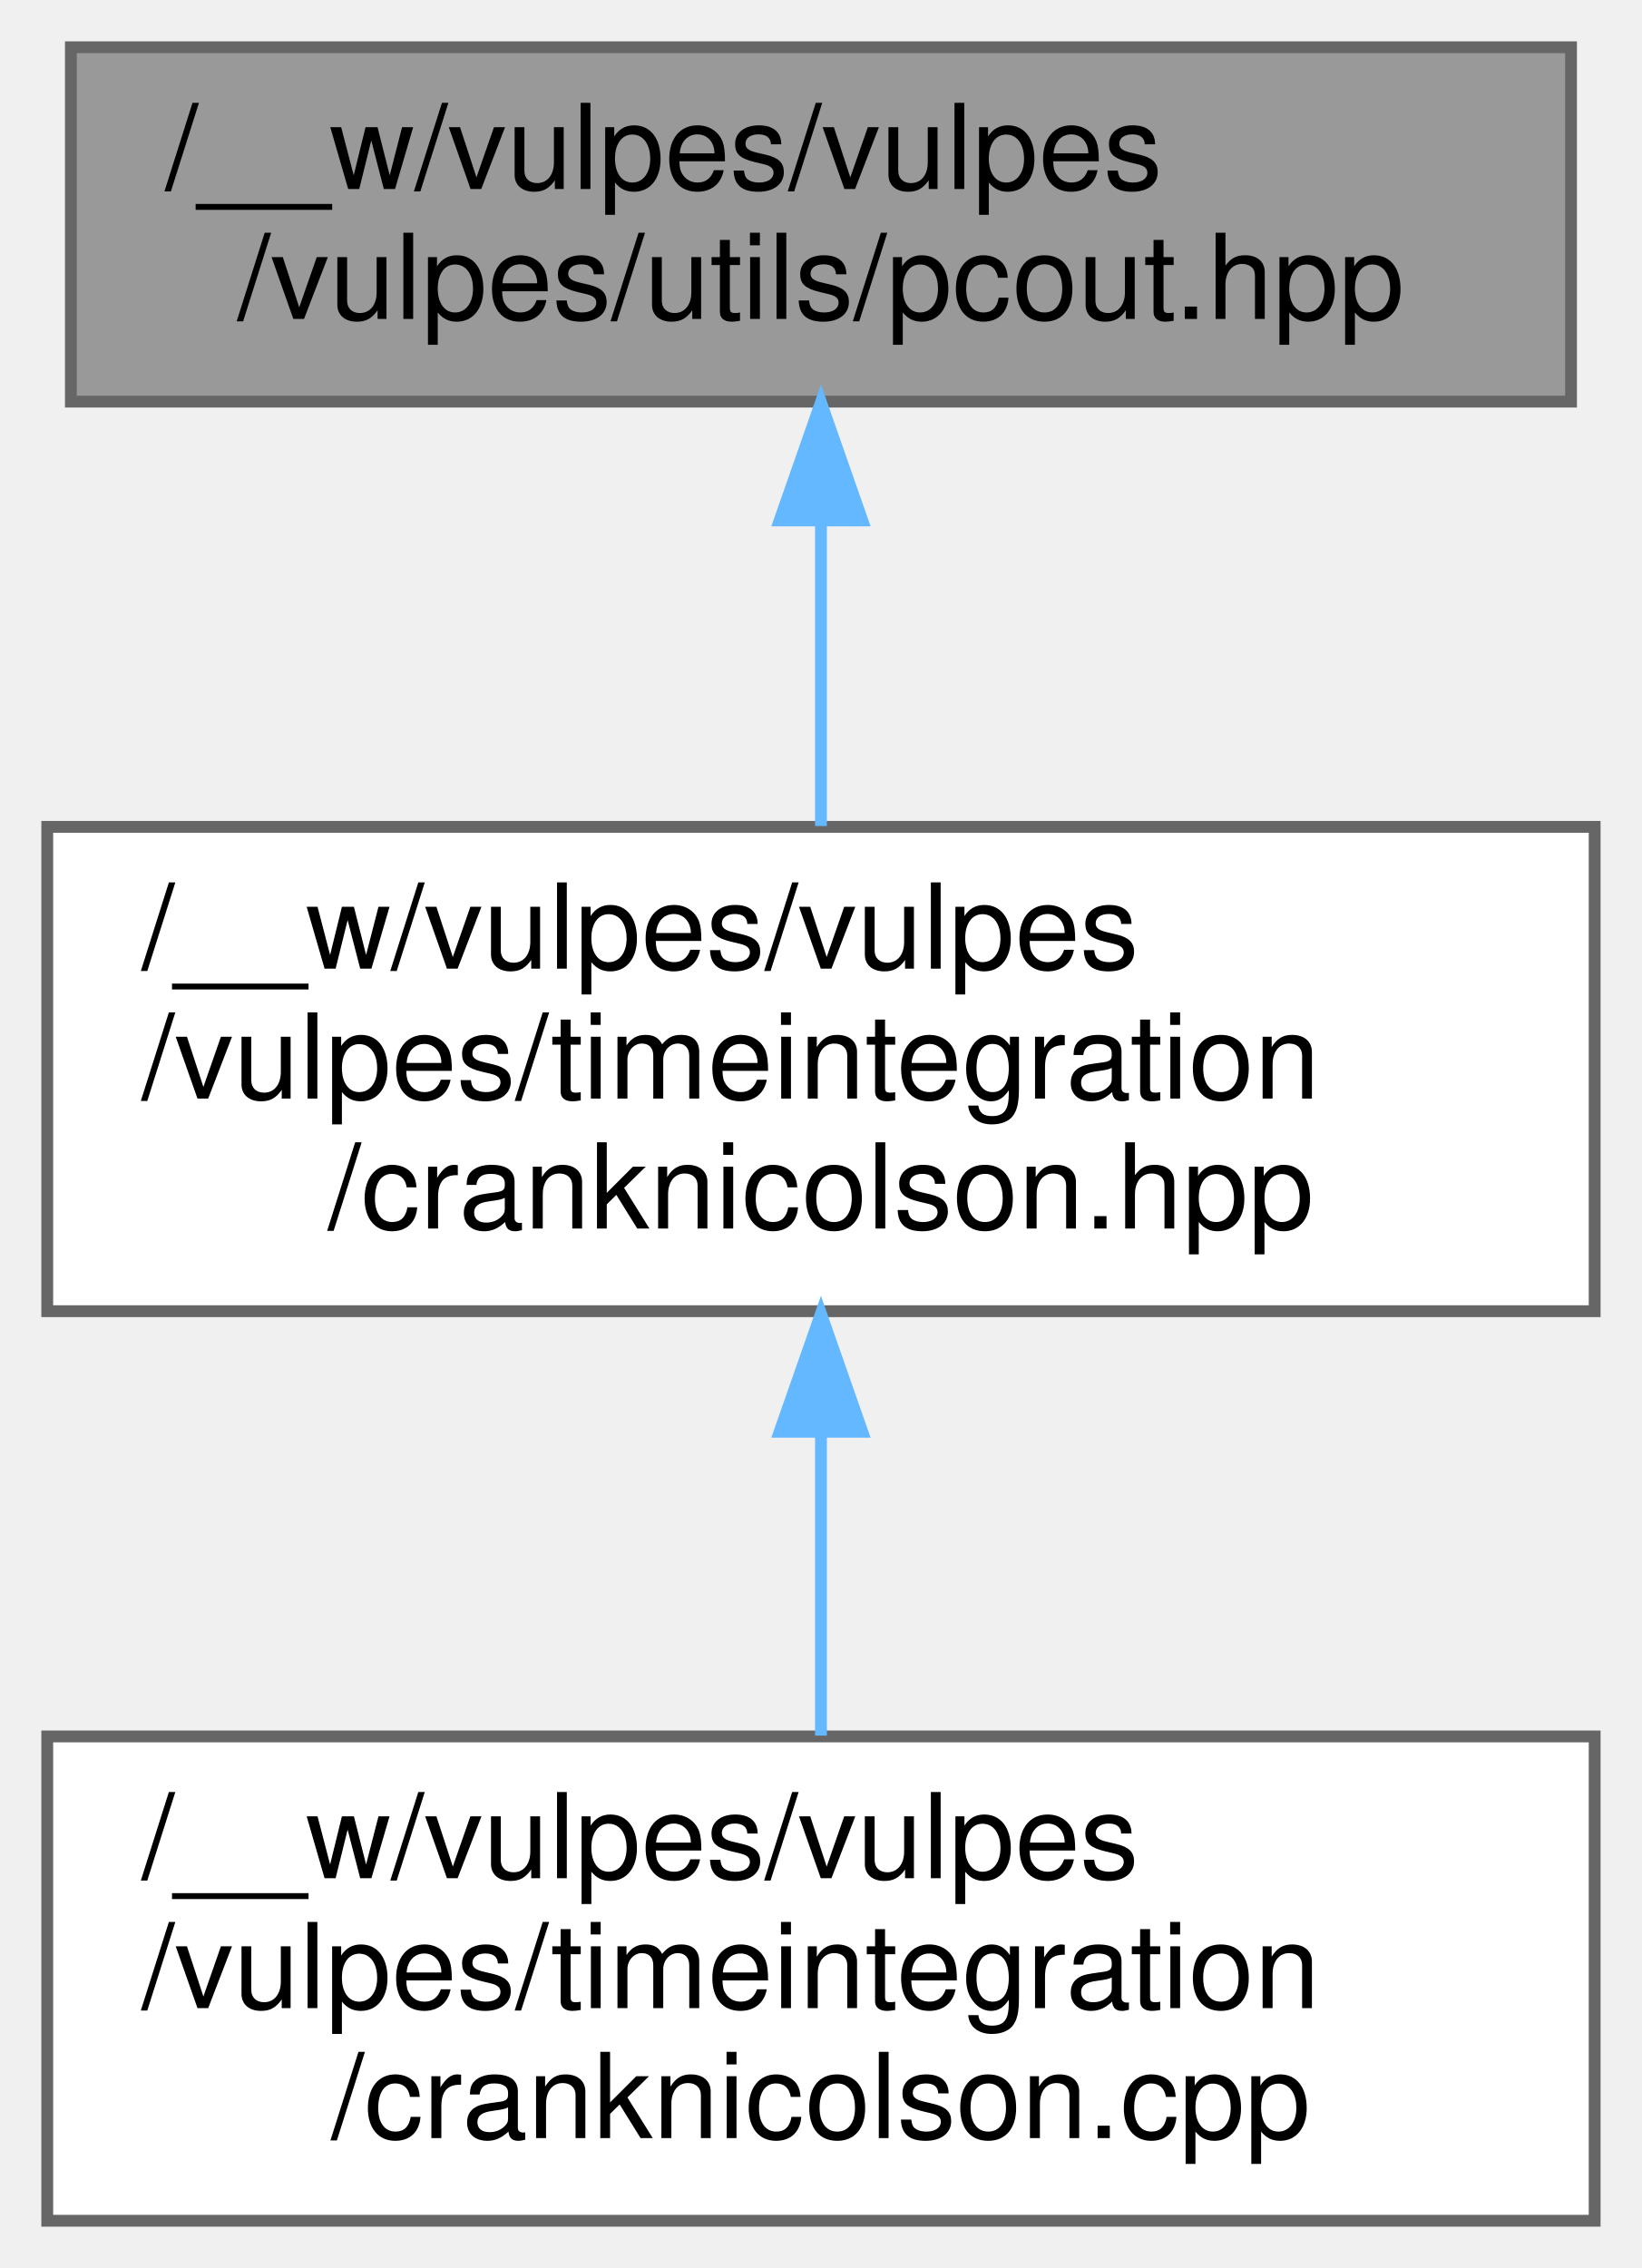
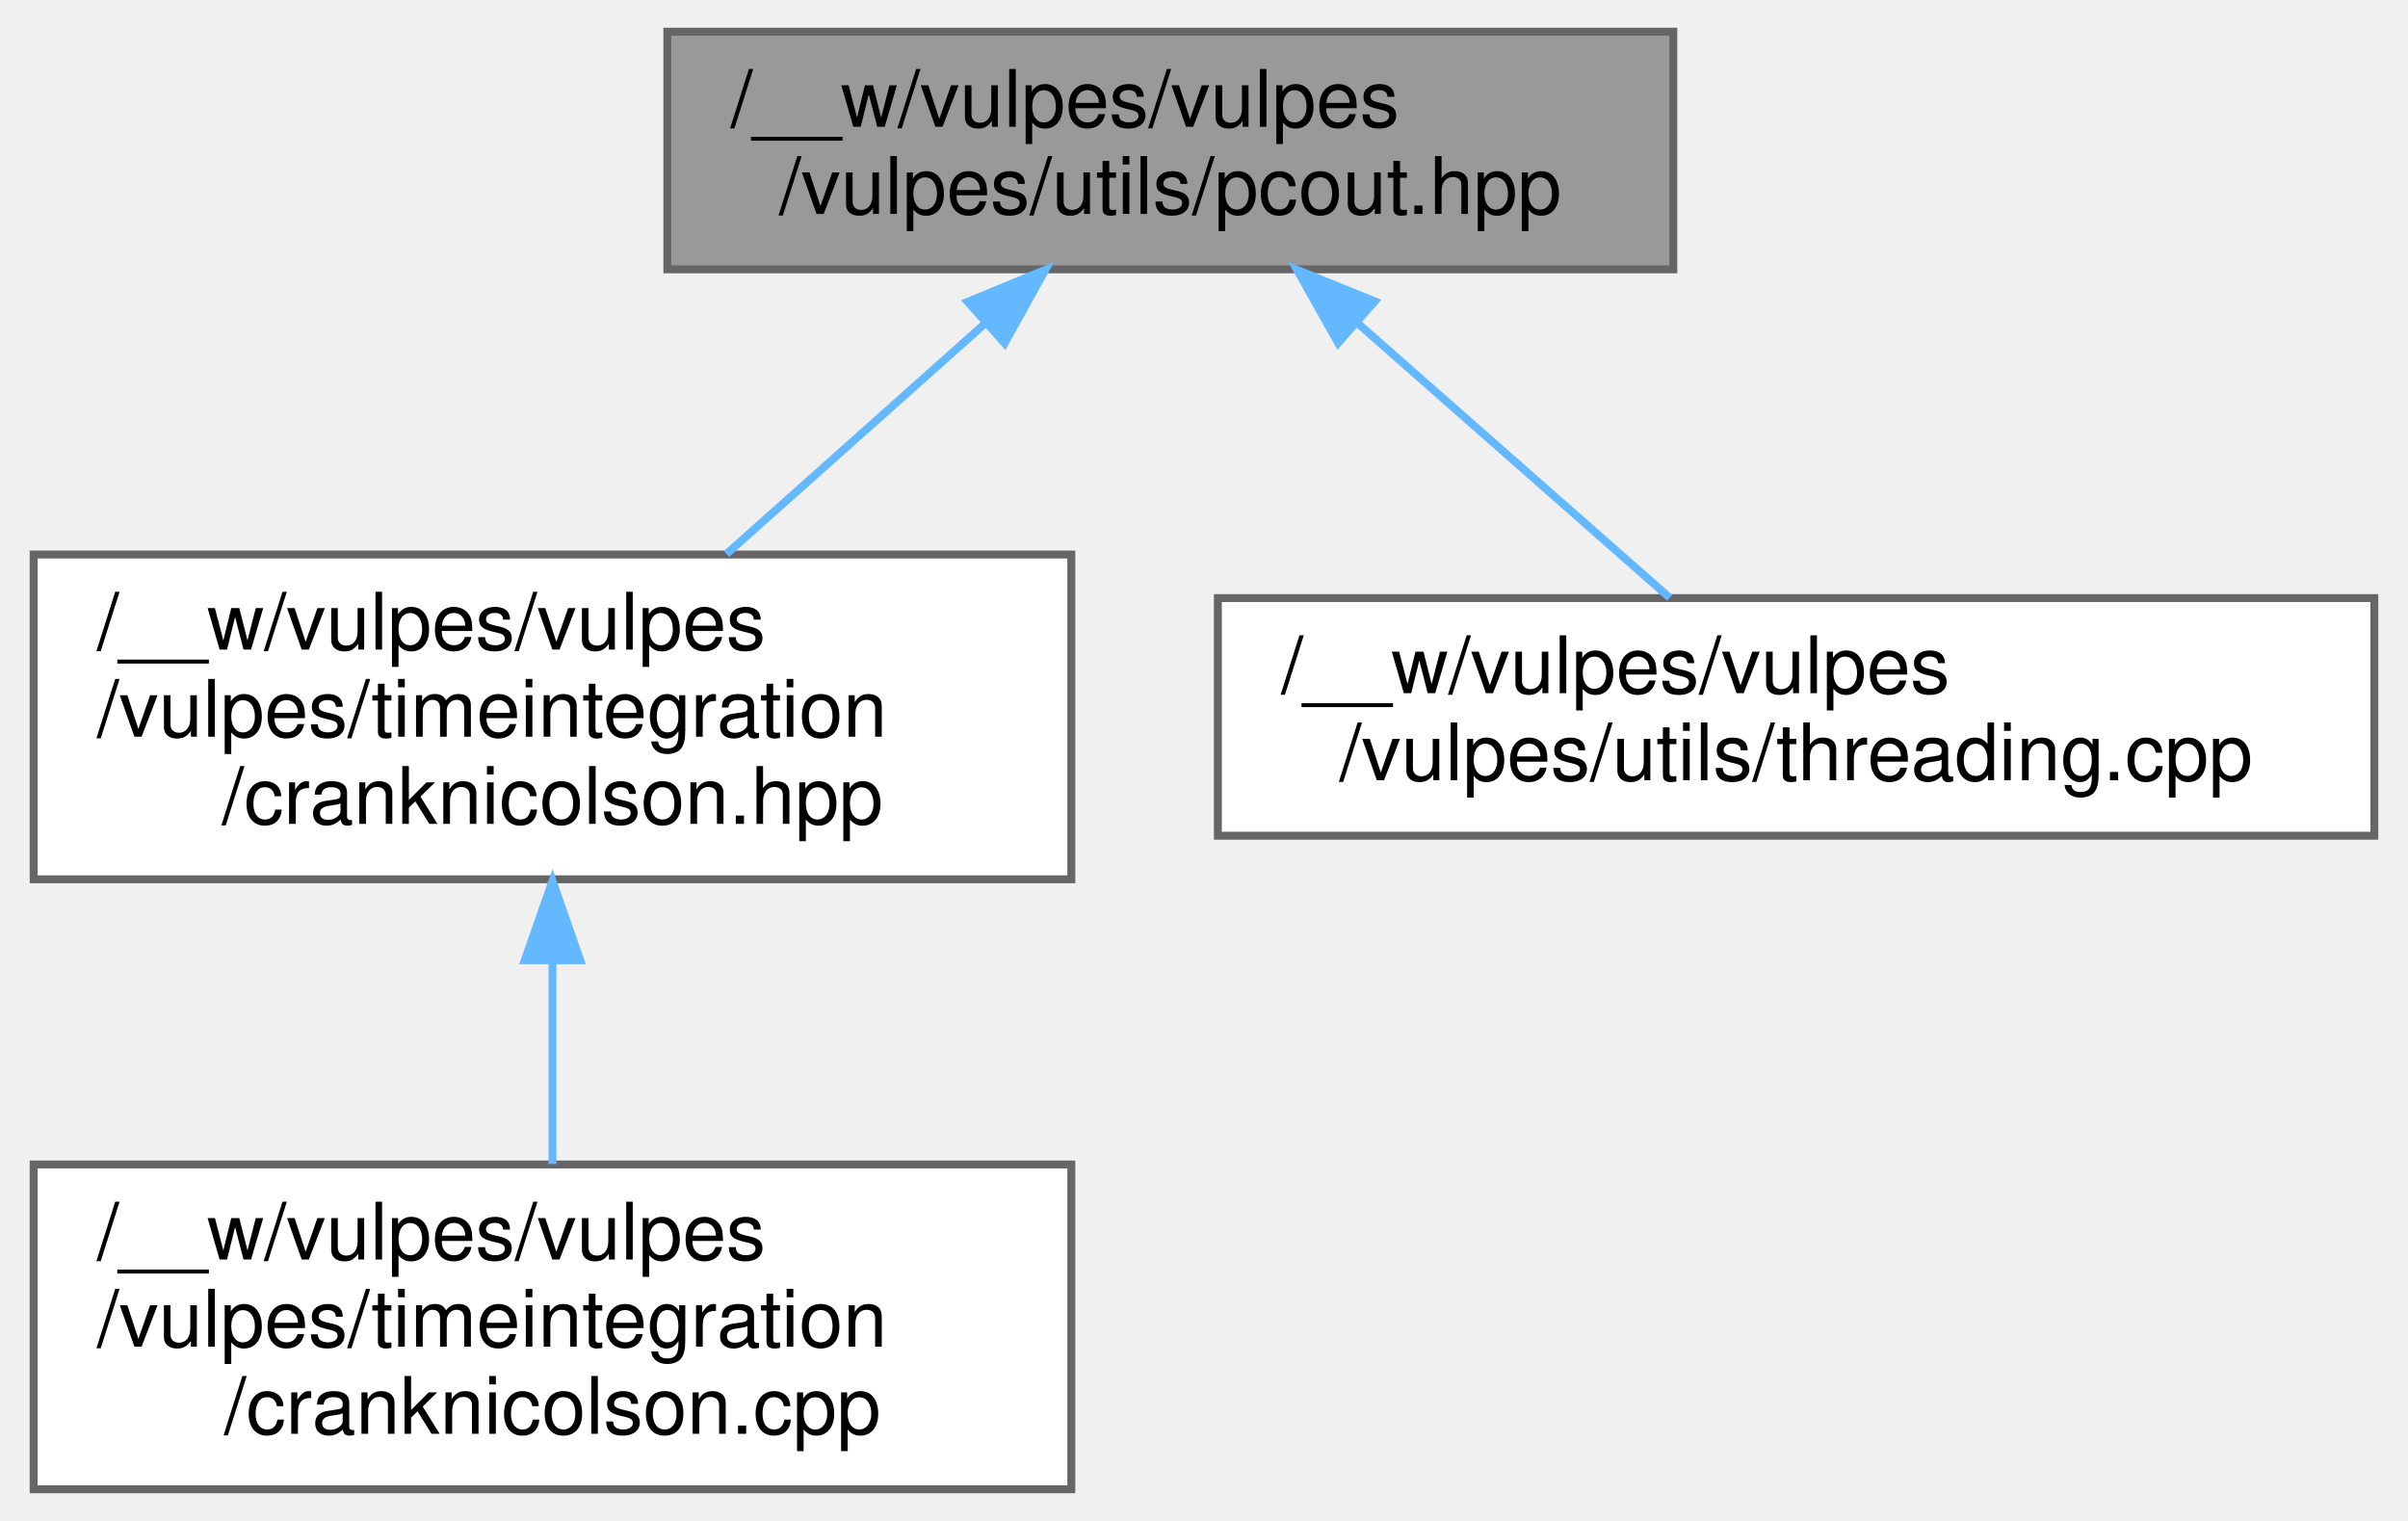
- <svg xmlns="http://www.w3.org/2000/svg" xmlns:xlink="http://www.w3.org/1999/xlink" width="139pt" height="192pt" viewBox="0.00 0.00 139.00 192.00">
+ <svg xmlns="http://www.w3.org/2000/svg" xmlns:xlink="http://www.w3.org/1999/xlink" width="304pt" height="192pt" viewBox="0.00 0.00 303.50 192.00">
  <g id="graph0" class="graph" transform="scale(1 1) rotate(0) translate(4 188)">
    <g id="Node000001" class="node">
      <g id="a_Node000001">
        <a xlink:title=" ">
-           <polygon fill="#999999" stroke="#666666" points="129,-184 2,-184 2,-154 129,-154 129,-184" />
-           <text text-anchor="start" x="10" y="-172" font-family="Helvetica,sans-Serif" font-size="10.00">/__w/vulpes/vulpes</text>
-           <text text-anchor="middle" x="65.5" y="-161" font-family="Helvetica,sans-Serif" font-size="10.00">/vulpes/utils/pcout.hpp</text>
+           <polygon fill="#999999" stroke="#666666" points="207,-184 80,-184 80,-154 207,-154 207,-184" />
+           <text text-anchor="start" x="88" y="-172" font-family="Helvetica,sans-Serif" font-size="10.00">/__w/vulpes/vulpes</text>
+           <text text-anchor="middle" x="143.5" y="-161" font-family="Helvetica,sans-Serif" font-size="10.00">/vulpes/utils/pcout.hpp</text>
        </a>
      </g>
    </g>
    <g id="Node000002" class="node">
      <g id="a_Node000002">
        <a xlink:href="cranknicolson_8hpp.html" target="_top" xlink:title=" ">
          <polygon fill="white" stroke="#666666" points="131,-118 0,-118 0,-77 131,-77 131,-118" />
          <text text-anchor="start" x="8" y="-106" font-family="Helvetica,sans-Serif" font-size="10.00">/__w/vulpes/vulpes</text>
          <text text-anchor="start" x="8" y="-95" font-family="Helvetica,sans-Serif" font-size="10.00">/vulpes/timeintegration</text>
          <text text-anchor="middle" x="65.5" y="-84" font-family="Helvetica,sans-Serif" font-size="10.00">/cranknicolson.hpp</text>
        </a>
      </g>
    </g>
    <g id="edge1_Node000001_Node000002" class="edge">
      <g id="a_edge1_Node000001_Node000002">
        <a xlink:title=" ">
-           <path fill="none" stroke="#63b8ff" d="M65.5,-143.91C65.5,-135.47 65.5,-126.1 65.5,-118.07" />
-           <polygon fill="#63b8ff" stroke="#63b8ff" points="62,-143.94 65.5,-153.94 69,-143.94 62,-143.94" />
+           <path fill="none" stroke="#63b8ff" d="M120.19,-147.23C109.82,-137.99 97.68,-127.17 87.47,-118.07" />
+           <polygon fill="#63b8ff" stroke="#63b8ff" points="117.92,-149.9 127.72,-153.94 122.58,-144.67 117.92,-149.9" />
+         </a>
+       </g>
+     </g>
+     <g id="Node000004" class="node">
+       <g id="a_Node000004">
+         <a xlink:href="threading_8cpp.html" target="_top" xlink:title=" ">
+           <polygon fill="white" stroke="#666666" points="295.5,-112.5 149.5,-112.5 149.5,-82.5 295.5,-82.5 295.5,-112.5" />
+           <text text-anchor="start" x="157.5" y="-100.5" font-family="Helvetica,sans-Serif" font-size="10.00">/__w/vulpes/vulpes</text>
+           <text text-anchor="middle" x="222.5" y="-89.5" font-family="Helvetica,sans-Serif" font-size="10.00">/vulpes/utils/threading.cpp</text>
+         </a>
+       </g>
+     </g>
+     <g id="edge3_Node000001_Node000004" class="edge">
+       <g id="a_edge3_Node000001_Node000004">
+         <a xlink:title=" ">
+           <path fill="none" stroke="#63b8ff" d="M167.02,-147.31C179.77,-136.09 195.19,-122.52 206.54,-112.54" />
+           <polygon fill="#63b8ff" stroke="#63b8ff" points="164.68,-144.7 159.49,-153.94 169.31,-149.96 164.68,-144.7" />
        </a>
      </g>
    </g>
    <g id="Node000003" class="node">
      <g id="a_Node000003">
        <a xlink:href="cranknicolson_8cpp.html" target="_top" xlink:title=" ">
          <polygon fill="white" stroke="#666666" points="131,-41 0,-41 0,0 131,0 131,-41" />
          <text text-anchor="start" x="8" y="-29" font-family="Helvetica,sans-Serif" font-size="10.00">/__w/vulpes/vulpes</text>
          <text text-anchor="start" x="8" y="-18" font-family="Helvetica,sans-Serif" font-size="10.00">/vulpes/timeintegration</text>
          <text text-anchor="middle" x="65.5" y="-7" font-family="Helvetica,sans-Serif" font-size="10.00">/cranknicolson.cpp</text>
        </a>
      </g>
    </g>
    <g id="edge2_Node000002_Node000003" class="edge">
      <g id="a_edge2_Node000002_Node000003">
        <a xlink:title=" ">
          <path fill="none" stroke="#63b8ff" d="M65.5,-66.69C65.5,-58.08 65.5,-48.9 65.5,-41.07" />
          <polygon fill="#63b8ff" stroke="#63b8ff" points="62,-66.79 65.5,-76.79 69,-66.79 62,-66.79" />
        </a>
      </g>
    </g>
  </g>
</svg>
